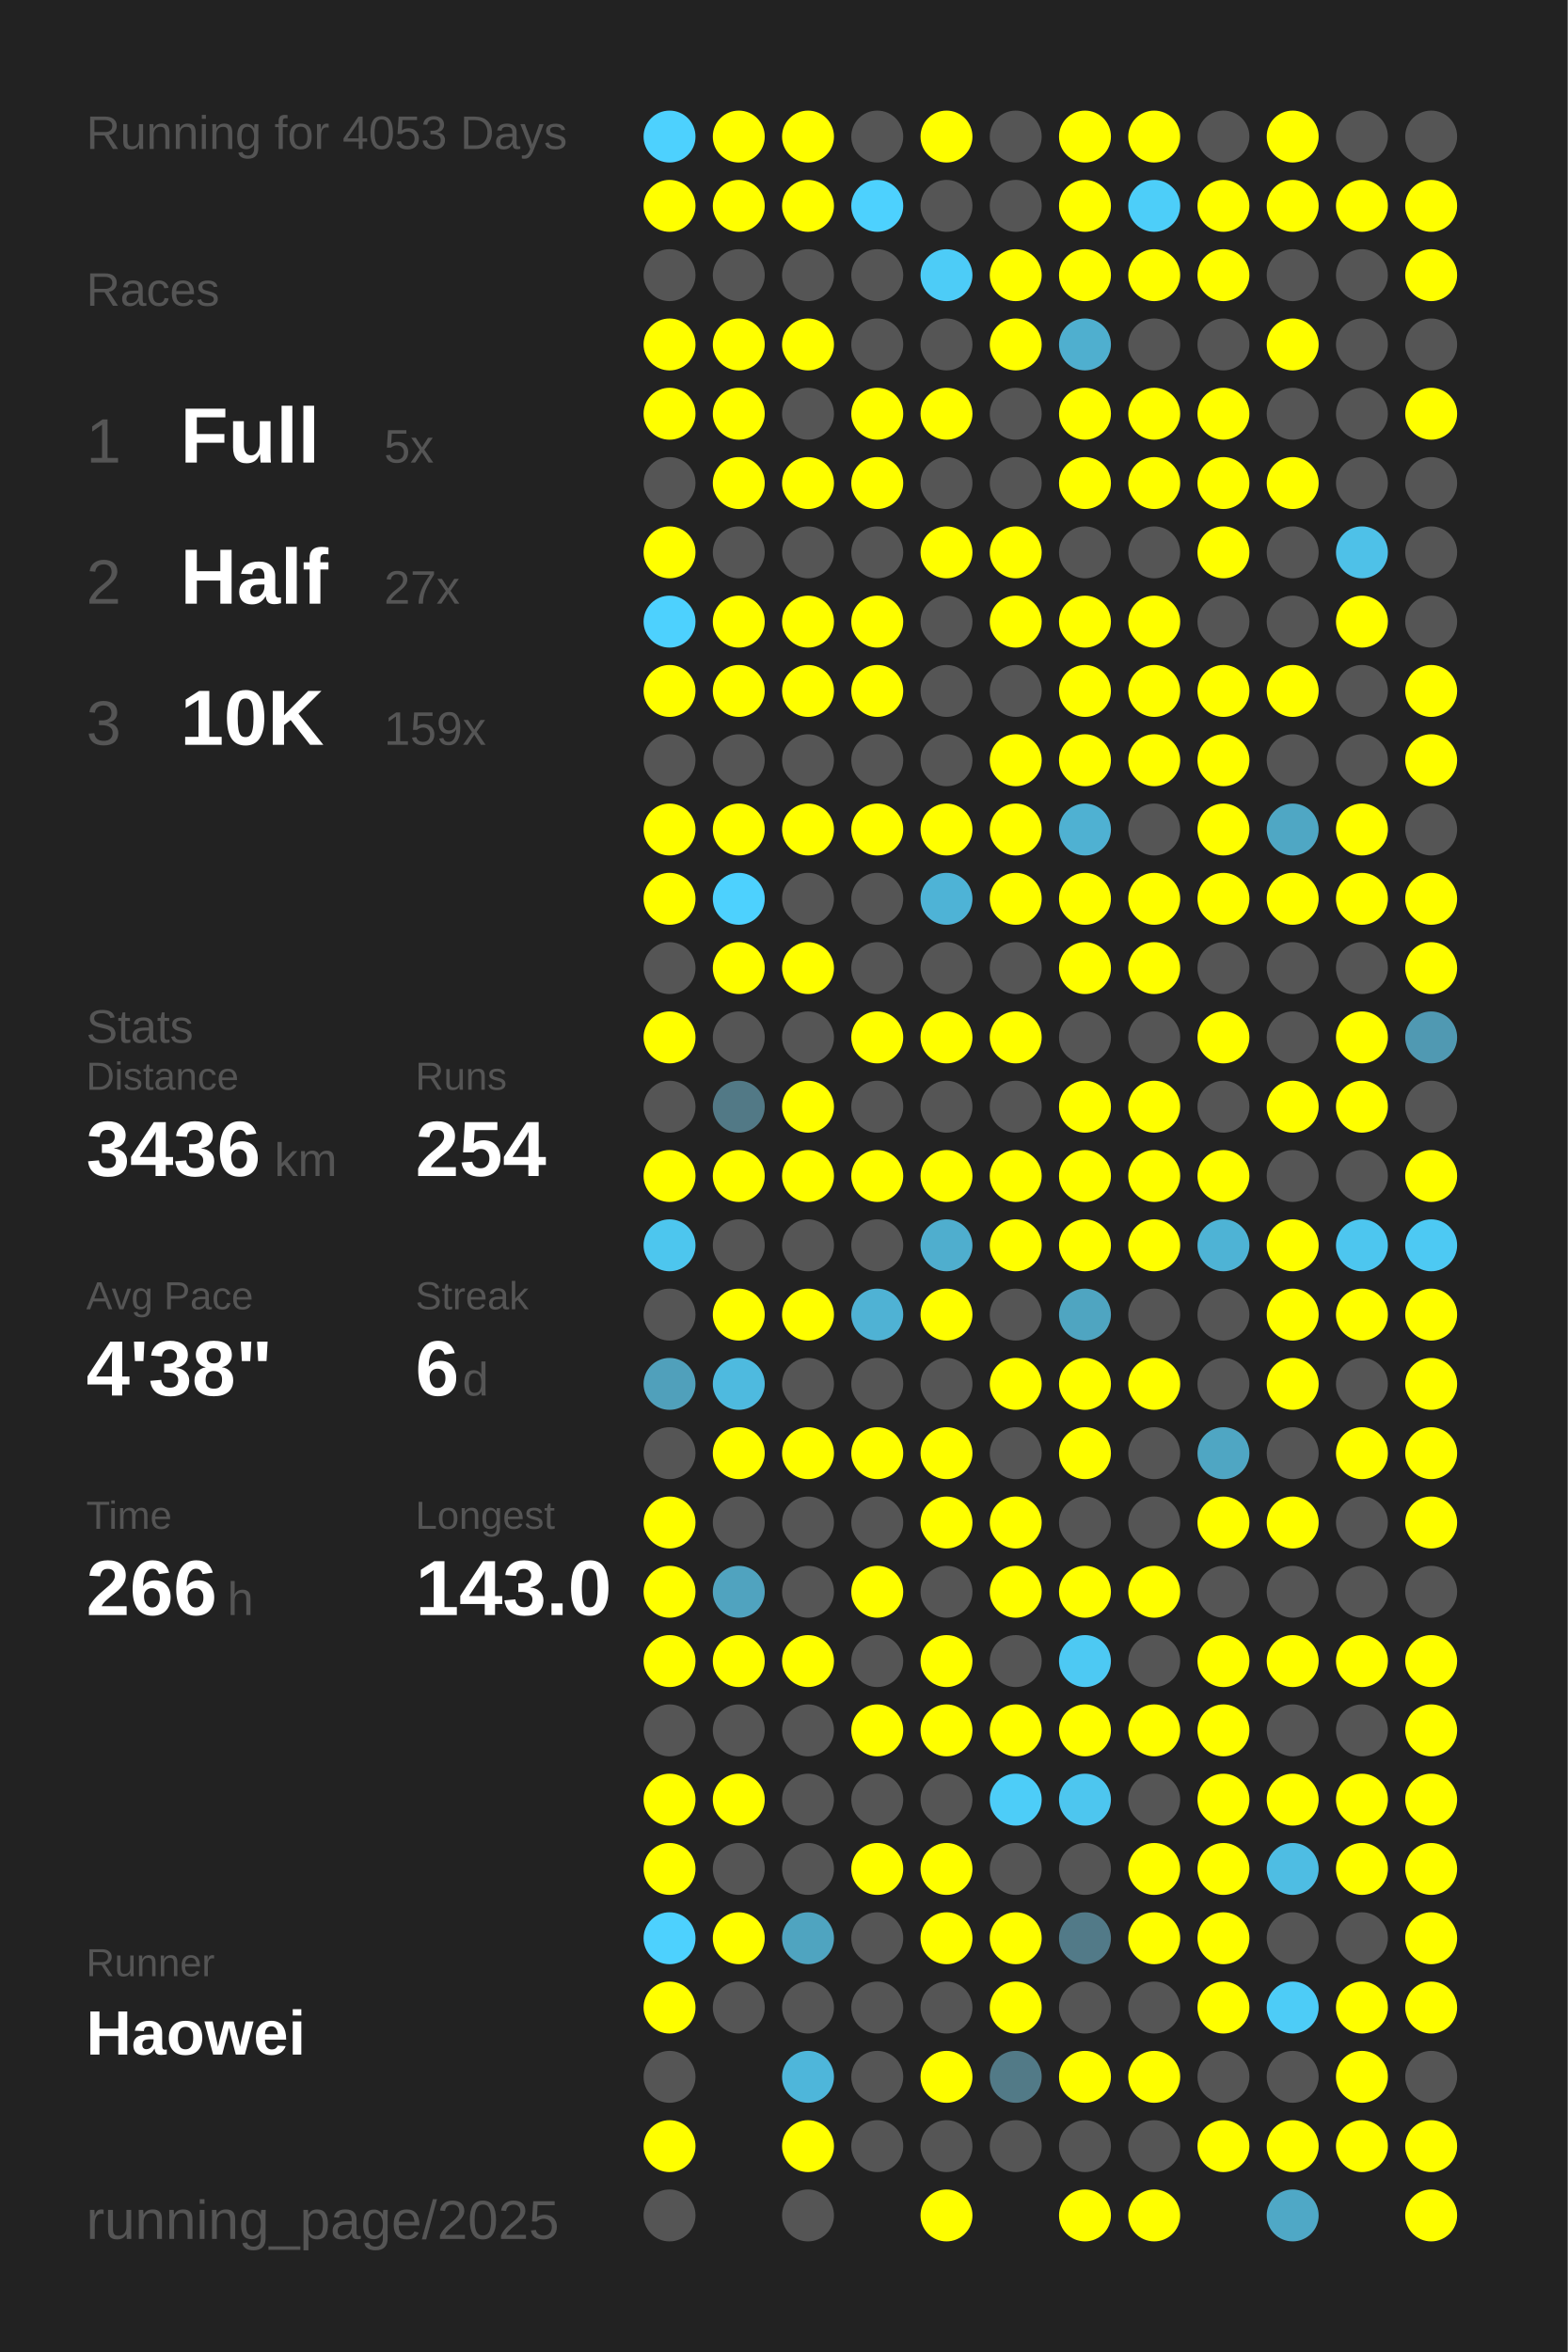
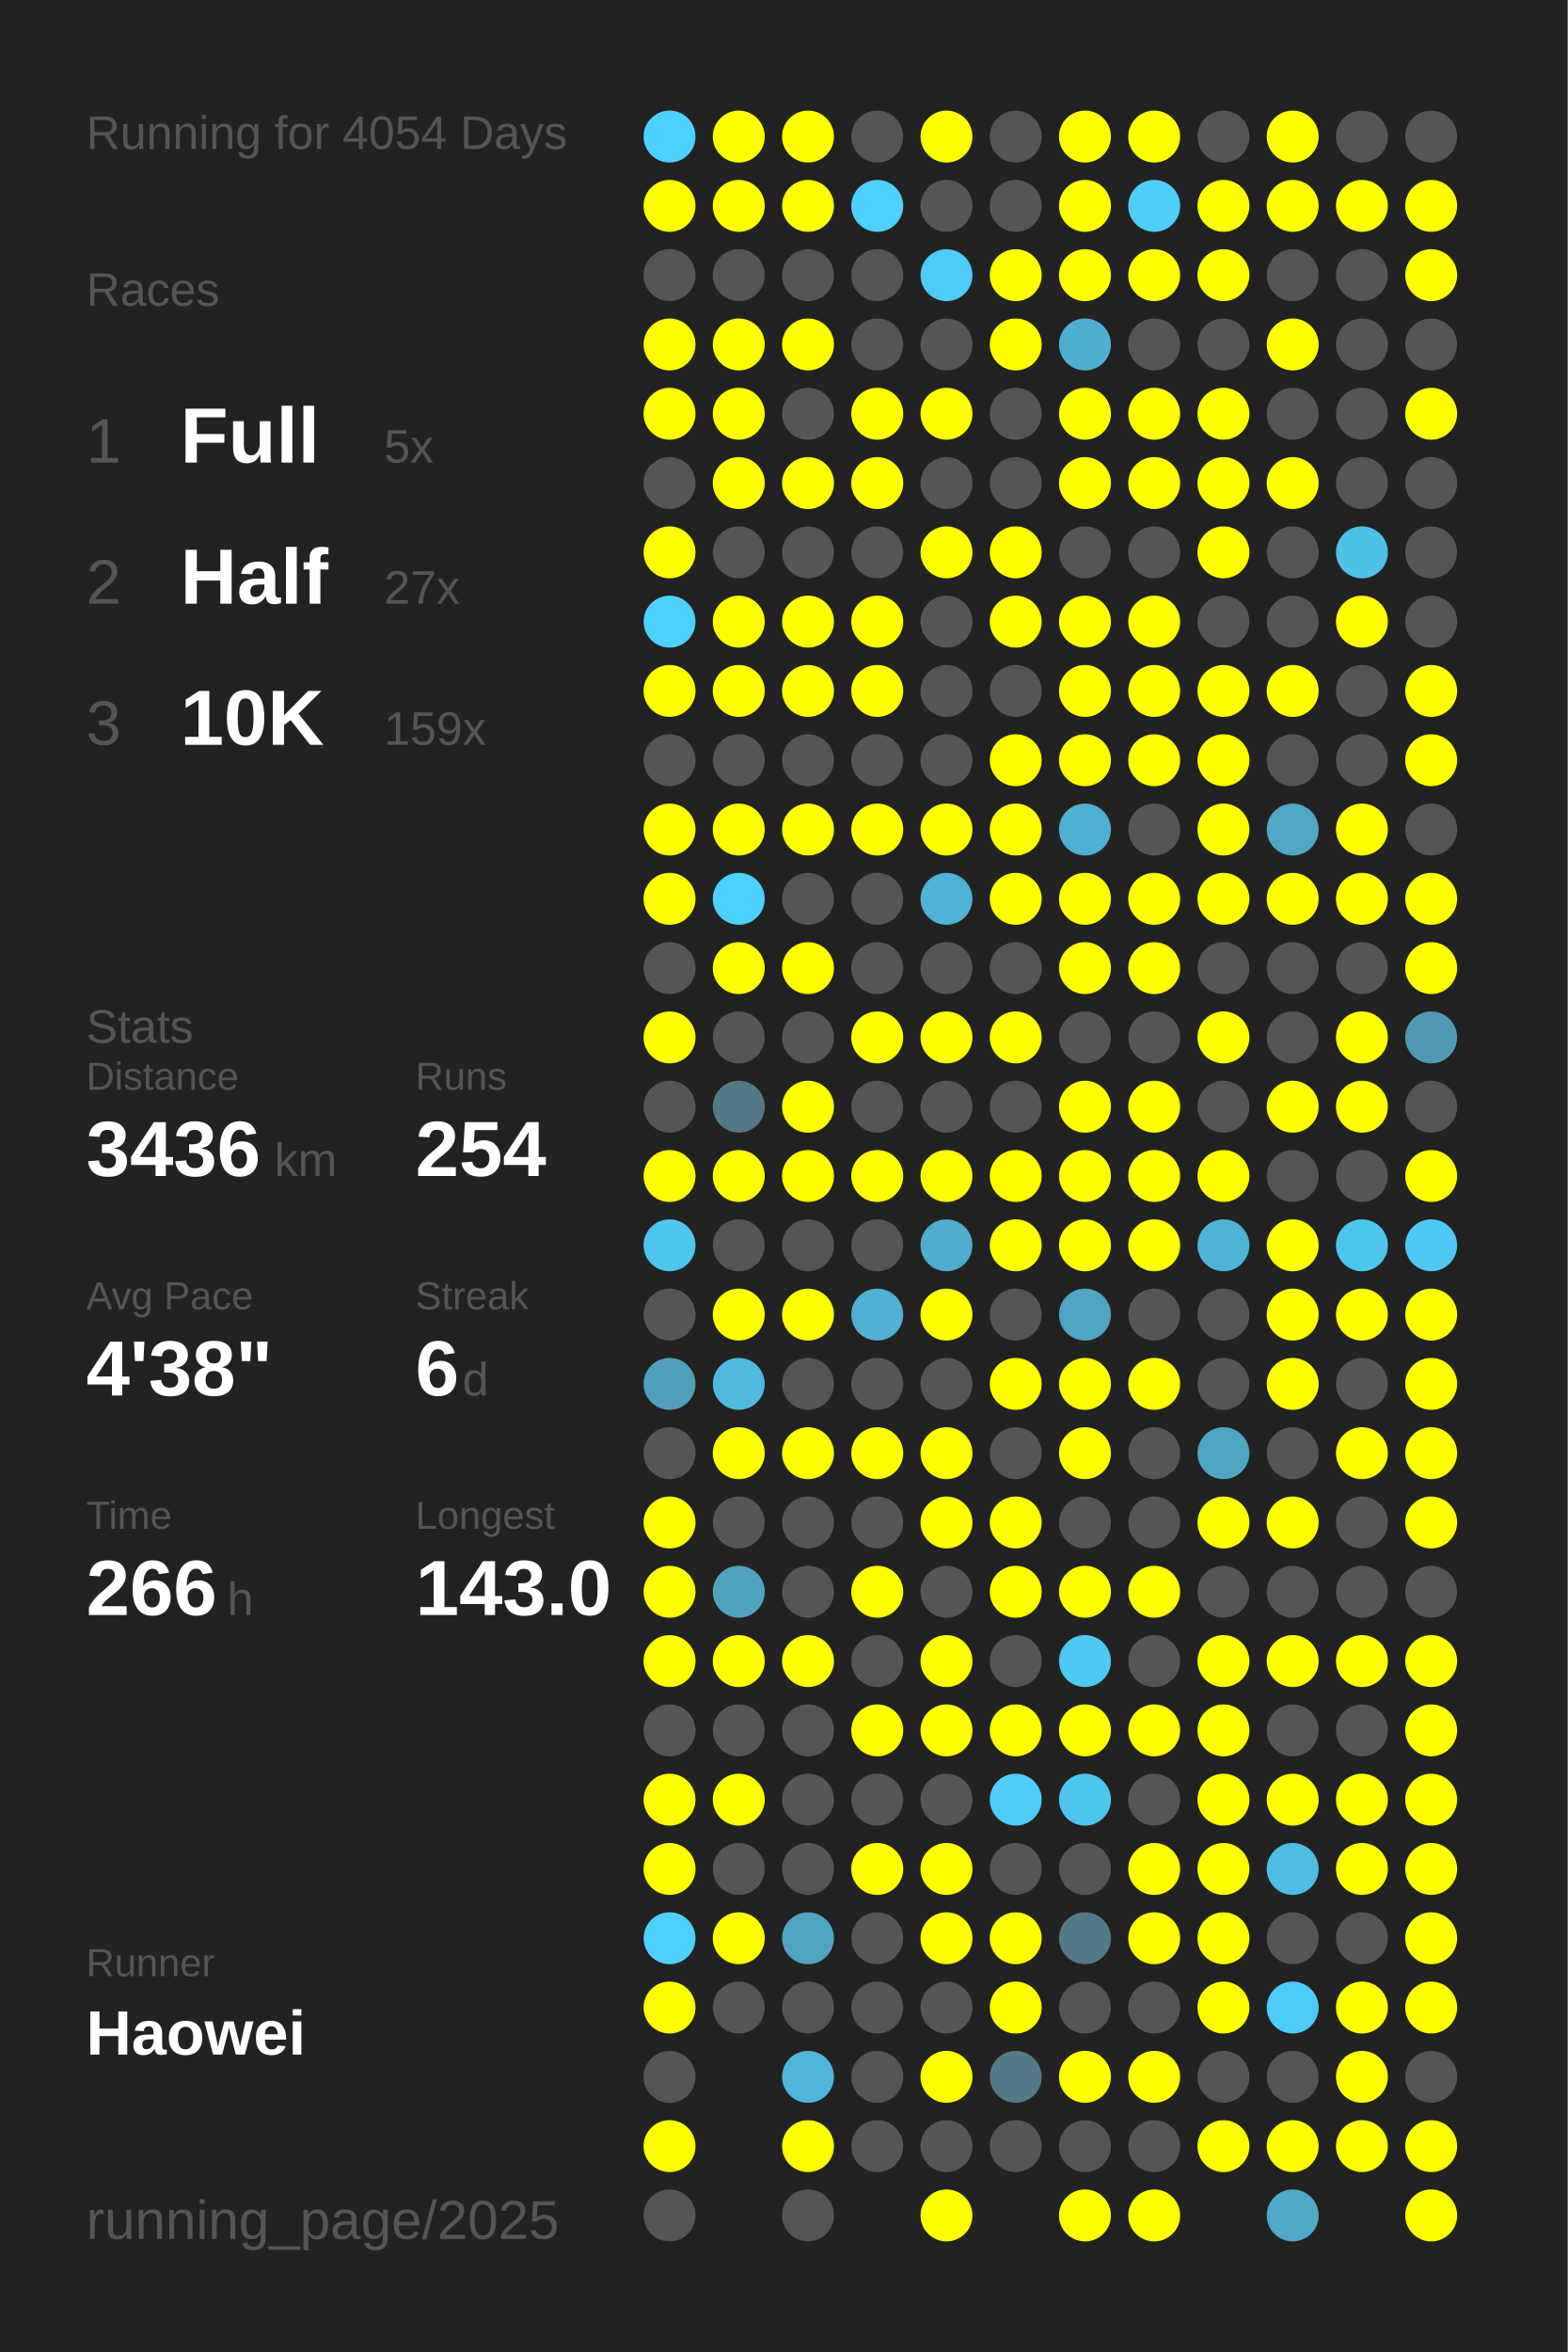
<svg xmlns="http://www.w3.org/2000/svg" baseProfile="full" height="300mm" version="1.1" viewBox="0,0,200,300" width="200mm">
  <defs />
  <rect fill="#222222" height="300" width="200" x="0" y="0" />
-   <text fill="#555555" style="font-size:6px; font-family:Arial;" x="11" y="19">Running for 4053 Days</text>
+   <text fill="#555555" style="font-size:6px; font-family:Arial;" x="11" y="19">Running for 4054 Days</text>
  <text fill="#555555" style="font-size:6px; font-family:Arial;" x="11" y="39">Races</text>
  <text fill="#555555" style="font-size:8px; font-family:Arial;" x="11" y="59">1</text>
  <text fill="#FFFFFF" style="font-size:10px; font-family:Arial; font-weight:bold;" x="23" y="59">Full</text>
  <text fill="#555555" style="font-size:6px; font-family:Arial;" x="49" y="59">5x</text>
  <text fill="#555555" style="font-size:8px; font-family:Arial;" x="11" y="77">2</text>
  <text fill="#FFFFFF" style="font-size:10px; font-family:Arial; font-weight:bold;" x="23" y="77">Half</text>
  <text fill="#555555" style="font-size:6px; font-family:Arial;" x="49" y="77">27x</text>
  <text fill="#555555" style="font-size:8px; font-family:Arial;" x="11" y="95">3</text>
  <text fill="#FFFFFF" style="font-size:10px; font-family:Arial; font-weight:bold;" x="23" y="95">10K</text>
  <text fill="#555555" style="font-size:6px; font-family:Arial;" x="49" y="95">159x</text>
  <text fill="#555555" style="font-size:6px; font-family:Arial;" x="11" y="133">Stats</text>
  <text fill="#555555" style="font-size:5px; font-family:Arial;" x="11" y="139">Distance</text>
  <text fill="#FFFFFF" style="font-size:10px; font-family:Arial; font-weight:bold;" x="11" y="150">3436</text>
  <text fill="#555555" style="font-size:6px; font-family:Arial;" x="35" y="150">km</text>
  <text fill="#555555" style="font-size:5px; font-family:Arial;" x="53" y="139">Runs</text>
  <text fill="#FFFFFF" style="font-size:10px; font-family:Arial; font-weight:bold;" x="53" y="150">254</text>
  <text fill="#555555" style="font-size:5px; font-family:Arial;" x="11" y="167">Avg Pace</text>
  <text fill="#FFFFFF" style="font-size:10px; font-family:Arial; font-weight:bold;" x="11" y="178">4'38"</text>
  <text fill="#555555" style="font-size:5px; font-family:Arial;" x="53" y="167">Streak</text>
  <text fill="#FFFFFF" style="font-size:10px; font-family:Arial; font-weight:bold;" x="53" y="178">6</text>
  <text fill="#555555" style="font-size:6px; font-family:Arial;" x="59" y="178">d</text>
  <text fill="#555555" style="font-size:5px; font-family:Arial;" x="11" y="195">Time</text>
  <text fill="#FFFFFF" style="font-size:10px; font-family:Arial; font-weight:bold;" x="11" y="206">266</text>
  <text fill="#555555" style="font-size:6px; font-family:Arial;" x="29" y="206">h</text>
  <text fill="#555555" style="font-size:5px; font-family:Arial;" x="53" y="195">Longest</text>
  <text fill="#FFFFFF" style="font-size:10px; font-family:Arial; font-weight:bold;" x="53" y="206">143.0</text>
  <text fill="#555555" style="font-size:5px; font-family:Arial;" x="11" y="252.065">Runner</text>
  <text fill="#FFFFFF" style="font-size:8px; font-family:Arial; font-weight:bold;" x="11" y="262.065">Haowei</text>
  <text fill="#555555" style="font-size:7px; font-family:Arial;" x="11" y="285.581">running_page/2025</text>
  <circle cx="85.417" cy="17.419" fill="#4dd1fe" r="3.312" />
  <circle cx="85.417" cy="26.258" fill="#FFFF00" r="3.312" />
  <circle cx="85.417" cy="35.097" fill="#555555" r="3.312" />
  <circle cx="85.417" cy="43.935" fill="#FFFF00" r="3.312" />
  <circle cx="85.417" cy="52.774" fill="#FFFF00" r="3.312" />
  <circle cx="85.417" cy="61.613" fill="#555555" r="3.312" />
  <circle cx="85.417" cy="70.452" fill="#FFFF00" r="3.312" />
  <circle cx="85.417" cy="79.29" fill="#4dd1fe" r="3.312" />
  <circle cx="85.417" cy="88.129" fill="#FFFF00" r="3.312" />
  <circle cx="85.417" cy="96.968" fill="#555555" r="3.312" />
  <circle cx="85.417" cy="105.806" fill="#FFFF00" r="3.312" />
  <circle cx="85.417" cy="114.645" fill="#FFFF00" r="3.312" />
  <circle cx="85.417" cy="123.484" fill="#555555" r="3.312" />
  <circle cx="85.417" cy="132.323" fill="#FFFF00" r="3.312" />
  <circle cx="85.417" cy="141.161" fill="#555555" r="3.312" />
  <circle cx="85.417" cy="150" fill="#FFFF00" r="3.312" />
  <circle cx="85.417" cy="158.839" fill="#4dc6ee" r="3.312" />
  <circle cx="85.417" cy="167.677" fill="#555555" r="3.312" />
  <circle cx="85.417" cy="176.516" fill="#50a0bb" r="3.312" />
  <circle cx="85.417" cy="185.355" fill="#555555" r="3.312" />
  <circle cx="85.417" cy="194.194" fill="#FFFF00" r="3.312" />
  <circle cx="85.417" cy="203.032" fill="#FFFF00" r="3.312" />
  <circle cx="85.417" cy="211.871" fill="#FFFF00" r="3.312" />
  <circle cx="85.417" cy="220.71" fill="#555555" r="3.312" />
  <circle cx="85.417" cy="229.548" fill="#FFFF00" r="3.312" />
  <circle cx="85.417" cy="238.387" fill="#FFFF00" r="3.312" />
  <circle cx="85.417" cy="247.226" fill="#4dd1fe" r="3.312" />
  <circle cx="85.417" cy="256.065" fill="#FFFF00" r="3.312" />
  <circle cx="85.417" cy="264.903" fill="#555555" r="3.312" />
  <circle cx="85.417" cy="273.742" fill="#FFFF00" r="3.312" />
  <circle cx="85.417" cy="282.581" fill="#555555" r="3.312" />
  <circle cx="94.25" cy="17.419" fill="#FFFF00" r="3.312" />
  <circle cx="94.25" cy="26.258" fill="#FFFF00" r="3.312" />
  <circle cx="94.25" cy="35.097" fill="#555555" r="3.312" />
  <circle cx="94.25" cy="43.935" fill="#FFFF00" r="3.312" />
  <circle cx="94.25" cy="52.774" fill="#FFFF00" r="3.312" />
  <circle cx="94.25" cy="61.613" fill="#FFFF00" r="3.312" />
  <circle cx="94.25" cy="70.452" fill="#555555" r="3.312" />
  <circle cx="94.25" cy="79.29" fill="#FFFF00" r="3.312" />
  <circle cx="94.25" cy="88.129" fill="#FFFF00" r="3.312" />
  <circle cx="94.25" cy="96.968" fill="#555555" r="3.312" />
  <circle cx="94.25" cy="105.806" fill="#FFFF00" r="3.312" />
  <circle cx="94.25" cy="114.645" fill="#4dd1fe" r="3.312" />
  <circle cx="94.25" cy="123.484" fill="#FFFF00" r="3.312" />
  <circle cx="94.25" cy="132.323" fill="#555555" r="3.312" />
  <circle cx="94.25" cy="141.161" fill="#527986" r="3.312" />
  <circle cx="94.25" cy="150" fill="#FFFF00" r="3.312" />
  <circle cx="94.25" cy="158.839" fill="#555555" r="3.312" />
  <circle cx="94.25" cy="167.677" fill="#FFFF00" r="3.312" />
  <circle cx="94.25" cy="176.516" fill="#4ebadf" r="3.312" />
  <circle cx="94.25" cy="185.355" fill="#FFFF00" r="3.312" />
  <circle cx="94.25" cy="194.194" fill="#555555" r="3.312" />
  <circle cx="94.25" cy="203.032" fill="#50a3bf" r="3.312" />
  <circle cx="94.25" cy="211.871" fill="#FFFF00" r="3.312" />
  <circle cx="94.25" cy="220.71" fill="#555555" r="3.312" />
  <circle cx="94.25" cy="229.548" fill="#FFFF00" r="3.312" />
  <circle cx="94.25" cy="238.387" fill="#555555" r="3.312" />
  <circle cx="94.25" cy="247.226" fill="#FFFF00" r="3.312" />
  <circle cx="94.25" cy="256.065" fill="#555555" r="3.312" />
  <circle cx="103.083" cy="17.419" fill="#FFFF00" r="3.312" />
  <circle cx="103.083" cy="26.258" fill="#FFFF00" r="3.312" />
  <circle cx="103.083" cy="35.097" fill="#555555" r="3.312" />
  <circle cx="103.083" cy="43.935" fill="#FFFF00" r="3.312" />
  <circle cx="103.083" cy="52.774" fill="#555555" r="3.312" />
  <circle cx="103.083" cy="61.613" fill="#FFFF00" r="3.312" />
  <circle cx="103.083" cy="70.452" fill="#555555" r="3.312" />
  <circle cx="103.083" cy="79.29" fill="#FFFF00" r="3.312" />
  <circle cx="103.083" cy="88.129" fill="#FFFF00" r="3.312" />
  <circle cx="103.083" cy="96.968" fill="#555555" r="3.312" />
  <circle cx="103.083" cy="105.806" fill="#FFFF00" r="3.312" />
  <circle cx="103.083" cy="114.645" fill="#555555" r="3.312" />
  <circle cx="103.083" cy="123.484" fill="#FFFF00" r="3.312" />
  <circle cx="103.083" cy="132.323" fill="#555555" r="3.312" />
  <circle cx="103.083" cy="141.161" fill="#FFFF00" r="3.312" />
  <circle cx="103.083" cy="150" fill="#FFFF00" r="3.312" />
  <circle cx="103.083" cy="158.839" fill="#555555" r="3.312" />
  <circle cx="103.083" cy="167.677" fill="#FFFF00" r="3.312" />
  <circle cx="103.083" cy="176.516" fill="#555555" r="3.312" />
  <circle cx="103.083" cy="185.355" fill="#FFFF00" r="3.312" />
  <circle cx="103.083" cy="194.194" fill="#555555" r="3.312" />
  <circle cx="103.083" cy="203.032" fill="#555555" r="3.312" />
  <circle cx="103.083" cy="211.871" fill="#FFFF00" r="3.312" />
  <circle cx="103.083" cy="220.71" fill="#555555" r="3.312" />
  <circle cx="103.083" cy="229.548" fill="#555555" r="3.312" />
  <circle cx="103.083" cy="238.387" fill="#555555" r="3.312" />
  <circle cx="103.083" cy="247.226" fill="#4fa4c0" r="3.312" />
  <circle cx="103.083" cy="256.065" fill="#555555" r="3.312" />
  <circle cx="103.083" cy="264.903" fill="#4eb6da" r="3.312" />
  <circle cx="103.083" cy="273.742" fill="#FFFF00" r="3.312" />
  <circle cx="103.083" cy="282.581" fill="#555555" r="3.312" />
  <circle cx="111.917" cy="17.419" fill="#555555" r="3.312" />
  <circle cx="111.917" cy="26.258" fill="#4dd1fe" r="3.312" />
  <circle cx="111.917" cy="35.097" fill="#555555" r="3.312" />
  <circle cx="111.917" cy="43.935" fill="#555555" r="3.312" />
  <circle cx="111.917" cy="52.774" fill="#FFFF00" r="3.312" />
  <circle cx="111.917" cy="61.613" fill="#FFFF00" r="3.312" />
  <circle cx="111.917" cy="70.452" fill="#555555" r="3.312" />
  <circle cx="111.917" cy="79.29" fill="#FFFF00" r="3.312" />
  <circle cx="111.917" cy="88.129" fill="#FFFF00" r="3.312" />
  <circle cx="111.917" cy="96.968" fill="#555555" r="3.312" />
  <circle cx="111.917" cy="105.806" fill="#FFFF00" r="3.312" />
  <circle cx="111.917" cy="114.645" fill="#555555" r="3.312" />
  <circle cx="111.917" cy="123.484" fill="#555555" r="3.312" />
  <circle cx="111.917" cy="132.323" fill="#FFFF00" r="3.312" />
  <circle cx="111.917" cy="141.161" fill="#555555" r="3.312" />
  <circle cx="111.917" cy="150" fill="#FFFF00" r="3.312" />
  <circle cx="111.917" cy="158.839" fill="#555555" r="3.312" />
  <circle cx="111.917" cy="167.677" fill="#4fb2d4" r="3.312" />
  <circle cx="111.917" cy="176.516" fill="#555555" r="3.312" />
  <circle cx="111.917" cy="185.355" fill="#FFFF00" r="3.312" />
  <circle cx="111.917" cy="194.194" fill="#555555" r="3.312" />
  <circle cx="111.917" cy="203.032" fill="#FFFF00" r="3.312" />
  <circle cx="111.917" cy="211.871" fill="#555555" r="3.312" />
  <circle cx="111.917" cy="220.71" fill="#FFFF00" r="3.312" />
  <circle cx="111.917" cy="229.548" fill="#555555" r="3.312" />
  <circle cx="111.917" cy="238.387" fill="#FFFF00" r="3.312" />
  <circle cx="111.917" cy="247.226" fill="#555555" r="3.312" />
  <circle cx="111.917" cy="256.065" fill="#555555" r="3.312" />
  <circle cx="111.917" cy="264.903" fill="#555555" r="3.312" />
  <circle cx="111.917" cy="273.742" fill="#555555" r="3.312" />
  <circle cx="120.75" cy="17.419" fill="#FFFF00" r="3.312" />
  <circle cx="120.75" cy="26.258" fill="#555555" r="3.312" />
  <circle cx="120.75" cy="35.097" fill="#4dccf7" r="3.312" />
  <circle cx="120.75" cy="43.935" fill="#555555" r="3.312" />
  <circle cx="120.75" cy="52.774" fill="#FFFF00" r="3.312" />
  <circle cx="120.75" cy="61.613" fill="#555555" r="3.312" />
  <circle cx="120.75" cy="70.452" fill="#FFFF00" r="3.312" />
  <circle cx="120.75" cy="79.29" fill="#555555" r="3.312" />
  <circle cx="120.75" cy="88.129" fill="#555555" r="3.312" />
  <circle cx="120.75" cy="96.968" fill="#555555" r="3.312" />
  <circle cx="120.75" cy="105.806" fill="#FFFF00" r="3.312" />
  <circle cx="120.75" cy="114.645" fill="#4eb3d6" r="3.312" />
  <circle cx="120.75" cy="123.484" fill="#555555" r="3.312" />
  <circle cx="120.75" cy="132.323" fill="#FFFF00" r="3.312" />
  <circle cx="120.75" cy="141.161" fill="#555555" r="3.312" />
  <circle cx="120.75" cy="150" fill="#FFFF00" r="3.312" />
  <circle cx="120.75" cy="158.839" fill="#4faece" r="3.312" />
  <circle cx="120.75" cy="167.677" fill="#FFFF00" r="3.312" />
  <circle cx="120.75" cy="176.516" fill="#555555" r="3.312" />
  <circle cx="120.75" cy="185.355" fill="#FFFF00" r="3.312" />
  <circle cx="120.75" cy="194.194" fill="#FFFF00" r="3.312" />
  <circle cx="120.75" cy="203.032" fill="#555555" r="3.312" />
  <circle cx="120.75" cy="211.871" fill="#FFFF00" r="3.312" />
  <circle cx="120.75" cy="220.71" fill="#FFFF00" r="3.312" />
  <circle cx="120.75" cy="229.548" fill="#555555" r="3.312" />
  <circle cx="120.75" cy="238.387" fill="#FFFF00" r="3.312" />
  <circle cx="120.75" cy="247.226" fill="#FFFF00" r="3.312" />
  <circle cx="120.75" cy="256.065" fill="#555555" r="3.312" />
  <circle cx="120.75" cy="264.903" fill="#FFFF00" r="3.312" />
  <circle cx="120.75" cy="273.742" fill="#555555" r="3.312" />
  <circle cx="120.75" cy="282.581" fill="#FFFF00" r="3.312" />
  <circle cx="129.583" cy="17.419" fill="#555555" r="3.312" />
  <circle cx="129.583" cy="26.258" fill="#555555" r="3.312" />
  <circle cx="129.583" cy="35.097" fill="#FFFF00" r="3.312" />
  <circle cx="129.583" cy="43.935" fill="#FFFF00" r="3.312" />
  <circle cx="129.583" cy="52.774" fill="#555555" r="3.312" />
  <circle cx="129.583" cy="61.613" fill="#555555" r="3.312" />
  <circle cx="129.583" cy="70.452" fill="#FFFF00" r="3.312" />
  <circle cx="129.583" cy="79.29" fill="#FFFF00" r="3.312" />
  <circle cx="129.583" cy="88.129" fill="#555555" r="3.312" />
  <circle cx="129.583" cy="96.968" fill="#FFFF00" r="3.312" />
  <circle cx="129.583" cy="105.806" fill="#FFFF00" r="3.312" />
  <circle cx="129.583" cy="114.645" fill="#FFFF00" r="3.312" />
  <circle cx="129.583" cy="123.484" fill="#555555" r="3.312" />
  <circle cx="129.583" cy="132.323" fill="#FFFF00" r="3.312" />
  <circle cx="129.583" cy="141.161" fill="#555555" r="3.312" />
  <circle cx="129.583" cy="150" fill="#FFFF00" r="3.312" />
  <circle cx="129.583" cy="158.839" fill="#FFFF00" r="3.312" />
  <circle cx="129.583" cy="167.677" fill="#555555" r="3.312" />
  <circle cx="129.583" cy="176.516" fill="#FFFF00" r="3.312" />
  <circle cx="129.583" cy="185.355" fill="#555555" r="3.312" />
  <circle cx="129.583" cy="194.194" fill="#FFFF00" r="3.312" />
  <circle cx="129.583" cy="203.032" fill="#FFFF00" r="3.312" />
  <circle cx="129.583" cy="211.871" fill="#555555" r="3.312" />
  <circle cx="129.583" cy="220.71" fill="#FFFF00" r="3.312" />
  <circle cx="129.583" cy="229.548" fill="#4dcdf8" r="3.312" />
  <circle cx="129.583" cy="238.387" fill="#555555" r="3.312" />
  <circle cx="129.583" cy="247.226" fill="#FFFF00" r="3.312" />
  <circle cx="129.583" cy="256.065" fill="#FFFF00" r="3.312" />
  <circle cx="129.583" cy="264.903" fill="#527a87" r="3.312" />
  <circle cx="129.583" cy="273.742" fill="#555555" r="3.312" />
  <circle cx="138.417" cy="17.419" fill="#FFFF00" r="3.312" />
  <circle cx="138.417" cy="26.258" fill="#FFFF00" r="3.312" />
  <circle cx="138.417" cy="35.097" fill="#FFFF00" r="3.312" />
  <circle cx="138.417" cy="43.935" fill="#4fafcf" r="3.312" />
  <circle cx="138.417" cy="52.774" fill="#FFFF00" r="3.312" />
  <circle cx="138.417" cy="61.613" fill="#FFFF00" r="3.312" />
  <circle cx="138.417" cy="70.452" fill="#555555" r="3.312" />
  <circle cx="138.417" cy="79.29" fill="#FFFF00" r="3.312" />
  <circle cx="138.417" cy="88.129" fill="#FFFF00" r="3.312" />
  <circle cx="138.417" cy="96.968" fill="#FFFF00" r="3.312" />
  <circle cx="138.417" cy="105.806" fill="#4fb1d2" r="3.312" />
  <circle cx="138.417" cy="114.645" fill="#FFFF00" r="3.312" />
  <circle cx="138.417" cy="123.484" fill="#FFFF00" r="3.312" />
  <circle cx="138.417" cy="132.323" fill="#555555" r="3.312" />
  <circle cx="138.417" cy="141.161" fill="#FFFF00" r="3.312" />
  <circle cx="138.417" cy="150" fill="#FFFF00" r="3.312" />
  <circle cx="138.417" cy="158.839" fill="#FFFF00" r="3.312" />
  <circle cx="138.417" cy="167.677" fill="#4fa5c1" r="3.312" />
  <circle cx="138.417" cy="176.516" fill="#FFFF00" r="3.312" />
  <circle cx="138.417" cy="185.355" fill="#FFFF00" r="3.312" />
  <circle cx="138.417" cy="194.194" fill="#555555" r="3.312" />
  <circle cx="138.417" cy="203.032" fill="#FFFF00" r="3.312" />
  <circle cx="138.417" cy="211.871" fill="#4dc9f3" r="3.312" />
  <circle cx="138.417" cy="220.71" fill="#FFFF00" r="3.312" />
  <circle cx="138.417" cy="229.548" fill="#4dc6ef" r="3.312" />
  <circle cx="138.417" cy="238.387" fill="#555555" r="3.312" />
  <circle cx="138.417" cy="247.226" fill="#527a88" r="3.312" />
  <circle cx="138.417" cy="256.065" fill="#555555" r="3.312" />
  <circle cx="138.417" cy="264.903" fill="#FFFF00" r="3.312" />
  <circle cx="138.417" cy="273.742" fill="#555555" r="3.312" />
  <circle cx="138.417" cy="282.581" fill="#FFFF00" r="3.312" />
  <circle cx="147.25" cy="17.419" fill="#FFFF00" r="3.312" />
  <circle cx="147.25" cy="26.258" fill="#4dcef9" r="3.312" />
  <circle cx="147.25" cy="35.097" fill="#FFFF00" r="3.312" />
  <circle cx="147.25" cy="43.935" fill="#555555" r="3.312" />
  <circle cx="147.25" cy="52.774" fill="#FFFF00" r="3.312" />
  <circle cx="147.25" cy="61.613" fill="#FFFF00" r="3.312" />
  <circle cx="147.25" cy="70.452" fill="#555555" r="3.312" />
  <circle cx="147.25" cy="79.29" fill="#FFFF00" r="3.312" />
  <circle cx="147.25" cy="88.129" fill="#FFFF00" r="3.312" />
  <circle cx="147.25" cy="96.968" fill="#FFFF00" r="3.312" />
  <circle cx="147.25" cy="105.806" fill="#555555" r="3.312" />
  <circle cx="147.25" cy="114.645" fill="#FFFF00" r="3.312" />
  <circle cx="147.25" cy="123.484" fill="#FFFF00" r="3.312" />
  <circle cx="147.25" cy="132.323" fill="#555555" r="3.312" />
  <circle cx="147.25" cy="141.161" fill="#FFFF00" r="3.312" />
  <circle cx="147.25" cy="150" fill="#FFFF00" r="3.312" />
  <circle cx="147.25" cy="158.839" fill="#FFFF00" r="3.312" />
  <circle cx="147.25" cy="167.677" fill="#555555" r="3.312" />
  <circle cx="147.25" cy="176.516" fill="#FFFF00" r="3.312" />
  <circle cx="147.25" cy="185.355" fill="#555555" r="3.312" />
  <circle cx="147.25" cy="194.194" fill="#555555" r="3.312" />
  <circle cx="147.25" cy="203.032" fill="#FFFF00" r="3.312" />
  <circle cx="147.25" cy="211.871" fill="#555555" r="3.312" />
  <circle cx="147.25" cy="220.71" fill="#FFFF00" r="3.312" />
  <circle cx="147.25" cy="229.548" fill="#555555" r="3.312" />
  <circle cx="147.25" cy="238.387" fill="#FFFF00" r="3.312" />
  <circle cx="147.25" cy="247.226" fill="#FFFF00" r="3.312" />
  <circle cx="147.25" cy="256.065" fill="#555555" r="3.312" />
  <circle cx="147.25" cy="264.903" fill="#FFFF00" r="3.312" />
  <circle cx="147.25" cy="273.742" fill="#555555" r="3.312" />
  <circle cx="147.25" cy="282.581" fill="#FFFF00" r="3.312" />
  <circle cx="156.083" cy="17.419" fill="#555555" r="3.312" />
  <circle cx="156.083" cy="26.258" fill="#FFFF00" r="3.312" />
  <circle cx="156.083" cy="35.097" fill="#FFFF00" r="3.312" />
  <circle cx="156.083" cy="43.935" fill="#555555" r="3.312" />
  <circle cx="156.083" cy="52.774" fill="#FFFF00" r="3.312" />
  <circle cx="156.083" cy="61.613" fill="#FFFF00" r="3.312" />
  <circle cx="156.083" cy="70.452" fill="#FFFF00" r="3.312" />
  <circle cx="156.083" cy="79.29" fill="#555555" r="3.312" />
  <circle cx="156.083" cy="88.129" fill="#FFFF00" r="3.312" />
  <circle cx="156.083" cy="96.968" fill="#FFFF00" r="3.312" />
  <circle cx="156.083" cy="105.806" fill="#FFFF00" r="3.312" />
  <circle cx="156.083" cy="114.645" fill="#FFFF00" r="3.312" />
  <circle cx="156.083" cy="123.484" fill="#555555" r="3.312" />
  <circle cx="156.083" cy="132.323" fill="#FFFF00" r="3.312" />
  <circle cx="156.083" cy="141.161" fill="#555555" r="3.312" />
  <circle cx="156.083" cy="150" fill="#FFFF00" r="3.312" />
  <circle cx="156.083" cy="158.839" fill="#4eb3d5" r="3.312" />
  <circle cx="156.083" cy="167.677" fill="#555555" r="3.312" />
  <circle cx="156.083" cy="176.516" fill="#555555" r="3.312" />
  <circle cx="156.083" cy="185.355" fill="#4fa6c3" r="3.312" />
  <circle cx="156.083" cy="194.194" fill="#FFFF00" r="3.312" />
  <circle cx="156.083" cy="203.032" fill="#555555" r="3.312" />
  <circle cx="156.083" cy="211.871" fill="#FFFF00" r="3.312" />
  <circle cx="156.083" cy="220.71" fill="#FFFF00" r="3.312" />
  <circle cx="156.083" cy="229.548" fill="#FFFF00" r="3.312" />
  <circle cx="156.083" cy="238.387" fill="#FFFF00" r="3.312" />
  <circle cx="156.083" cy="247.226" fill="#FFFF00" r="3.312" />
  <circle cx="156.083" cy="256.065" fill="#FFFF00" r="3.312" />
  <circle cx="156.083" cy="264.903" fill="#555555" r="3.312" />
  <circle cx="156.083" cy="273.742" fill="#FFFF00" r="3.312" />
  <circle cx="164.917" cy="17.419" fill="#FFFF00" r="3.312" />
  <circle cx="164.917" cy="26.258" fill="#FFFF00" r="3.312" />
  <circle cx="164.917" cy="35.097" fill="#555555" r="3.312" />
  <circle cx="164.917" cy="43.935" fill="#FFFF00" r="3.312" />
  <circle cx="164.917" cy="52.774" fill="#555555" r="3.312" />
  <circle cx="164.917" cy="61.613" fill="#FFFF00" r="3.312" />
  <circle cx="164.917" cy="70.452" fill="#555555" r="3.312" />
  <circle cx="164.917" cy="79.29" fill="#555555" r="3.312" />
  <circle cx="164.917" cy="88.129" fill="#FFFF00" r="3.312" />
  <circle cx="164.917" cy="96.968" fill="#555555" r="3.312" />
  <circle cx="164.917" cy="105.806" fill="#4fa7c4" r="3.312" />
  <circle cx="164.917" cy="114.645" fill="#FFFF00" r="3.312" />
  <circle cx="164.917" cy="123.484" fill="#555555" r="3.312" />
  <circle cx="164.917" cy="132.323" fill="#555555" r="3.312" />
  <circle cx="164.917" cy="141.161" fill="#FFFF00" r="3.312" />
  <circle cx="164.917" cy="150" fill="#555555" r="3.312" />
  <circle cx="164.917" cy="158.839" fill="#FFFF00" r="3.312" />
  <circle cx="164.917" cy="167.677" fill="#FFFF00" r="3.312" />
  <circle cx="164.917" cy="176.516" fill="#FFFF00" r="3.312" />
  <circle cx="164.917" cy="185.355" fill="#555555" r="3.312" />
  <circle cx="164.917" cy="194.194" fill="#FFFF00" r="3.312" />
  <circle cx="164.917" cy="203.032" fill="#555555" r="3.312" />
  <circle cx="164.917" cy="211.871" fill="#FFFF00" r="3.312" />
  <circle cx="164.917" cy="220.71" fill="#555555" r="3.312" />
  <circle cx="164.917" cy="229.548" fill="#FFFF00" r="3.312" />
  <circle cx="164.917" cy="238.387" fill="#4ebde3" r="3.312" />
  <circle cx="164.917" cy="247.226" fill="#555555" r="3.312" />
  <circle cx="164.917" cy="256.065" fill="#4dccf7" r="3.312" />
  <circle cx="164.917" cy="264.903" fill="#555555" r="3.312" />
  <circle cx="164.917" cy="273.742" fill="#FFFF00" r="3.312" />
  <circle cx="164.917" cy="282.581" fill="#4fa8c6" r="3.312" />
  <circle cx="173.75" cy="17.419" fill="#555555" r="3.312" />
  <circle cx="173.75" cy="26.258" fill="#FFFF00" r="3.312" />
  <circle cx="173.75" cy="35.097" fill="#555555" r="3.312" />
  <circle cx="173.75" cy="43.935" fill="#555555" r="3.312" />
  <circle cx="173.75" cy="52.774" fill="#555555" r="3.312" />
  <circle cx="173.75" cy="61.613" fill="#555555" r="3.312" />
  <circle cx="173.75" cy="70.452" fill="#4ec1e8" r="3.312" />
  <circle cx="173.75" cy="79.29" fill="#FFFF00" r="3.312" />
  <circle cx="173.75" cy="88.129" fill="#555555" r="3.312" />
  <circle cx="173.75" cy="96.968" fill="#555555" r="3.312" />
  <circle cx="173.75" cy="105.806" fill="#FFFF00" r="3.312" />
  <circle cx="173.75" cy="114.645" fill="#FFFF00" r="3.312" />
  <circle cx="173.75" cy="123.484" fill="#555555" r="3.312" />
  <circle cx="173.75" cy="132.323" fill="#FFFF00" r="3.312" />
  <circle cx="173.75" cy="141.161" fill="#FFFF00" r="3.312" />
  <circle cx="173.75" cy="150" fill="#555555" r="3.312" />
  <circle cx="173.75" cy="158.839" fill="#4dc6ef" r="3.312" />
  <circle cx="173.75" cy="167.677" fill="#FFFF00" r="3.312" />
  <circle cx="173.75" cy="176.516" fill="#555555" r="3.312" />
  <circle cx="173.75" cy="185.355" fill="#FFFF00" r="3.312" />
  <circle cx="173.75" cy="194.194" fill="#555555" r="3.312" />
  <circle cx="173.75" cy="203.032" fill="#555555" r="3.312" />
  <circle cx="173.75" cy="211.871" fill="#FFFF00" r="3.312" />
  <circle cx="173.75" cy="220.71" fill="#555555" r="3.312" />
  <circle cx="173.75" cy="229.548" fill="#FFFF00" r="3.312" />
  <circle cx="173.75" cy="238.387" fill="#FFFF00" r="3.312" />
  <circle cx="173.75" cy="247.226" fill="#555555" r="3.312" />
  <circle cx="173.75" cy="256.065" fill="#FFFF00" r="3.312" />
  <circle cx="173.75" cy="264.903" fill="#FFFF00" r="3.312" />
  <circle cx="173.75" cy="273.742" fill="#FFFF00" r="3.312" />
  <circle cx="182.583" cy="17.419" fill="#555555" r="3.312" />
  <circle cx="182.583" cy="26.258" fill="#FFFF00" r="3.312" />
  <circle cx="182.583" cy="35.097" fill="#FFFF00" r="3.312" />
  <circle cx="182.583" cy="43.935" fill="#555555" r="3.312" />
  <circle cx="182.583" cy="52.774" fill="#FFFF00" r="3.312" />
  <circle cx="182.583" cy="61.613" fill="#555555" r="3.312" />
  <circle cx="182.583" cy="70.452" fill="#555555" r="3.312" />
  <circle cx="182.583" cy="79.29" fill="#555555" r="3.312" />
  <circle cx="182.583" cy="88.129" fill="#FFFF00" r="3.312" />
  <circle cx="182.583" cy="96.968" fill="#FFFF00" r="3.312" />
  <circle cx="182.583" cy="105.806" fill="#555555" r="3.312" />
  <circle cx="182.583" cy="114.645" fill="#FFFF00" r="3.312" />
  <circle cx="182.583" cy="123.484" fill="#FFFF00" r="3.312" />
  <circle cx="182.583" cy="132.323" fill="#5099b2" r="3.312" />
  <circle cx="182.583" cy="141.161" fill="#555555" r="3.312" />
  <circle cx="182.583" cy="150" fill="#FFFF00" r="3.312" />
  <circle cx="182.583" cy="158.839" fill="#4dc9f3" r="3.312" />
  <circle cx="182.583" cy="167.677" fill="#FFFF00" r="3.312" />
  <circle cx="182.583" cy="176.516" fill="#FFFF00" r="3.312" />
  <circle cx="182.583" cy="185.355" fill="#FFFF00" r="3.312" />
  <circle cx="182.583" cy="194.194" fill="#FFFF00" r="3.312" />
  <circle cx="182.583" cy="203.032" fill="#555555" r="3.312" />
  <circle cx="182.583" cy="211.871" fill="#FFFF00" r="3.312" />
  <circle cx="182.583" cy="220.71" fill="#FFFF00" r="3.312" />
  <circle cx="182.583" cy="229.548" fill="#FFFF00" r="3.312" />
  <circle cx="182.583" cy="238.387" fill="#FFFF00" r="3.312" />
  <circle cx="182.583" cy="247.226" fill="#FFFF00" r="3.312" />
  <circle cx="182.583" cy="256.065" fill="#FFFF00" r="3.312" />
  <circle cx="182.583" cy="264.903" fill="#555555" r="3.312" />
  <circle cx="182.583" cy="273.742" fill="#FFFF00" r="3.312" />
  <circle cx="182.583" cy="282.581" fill="#FFFF00" r="3.312" />
</svg>
